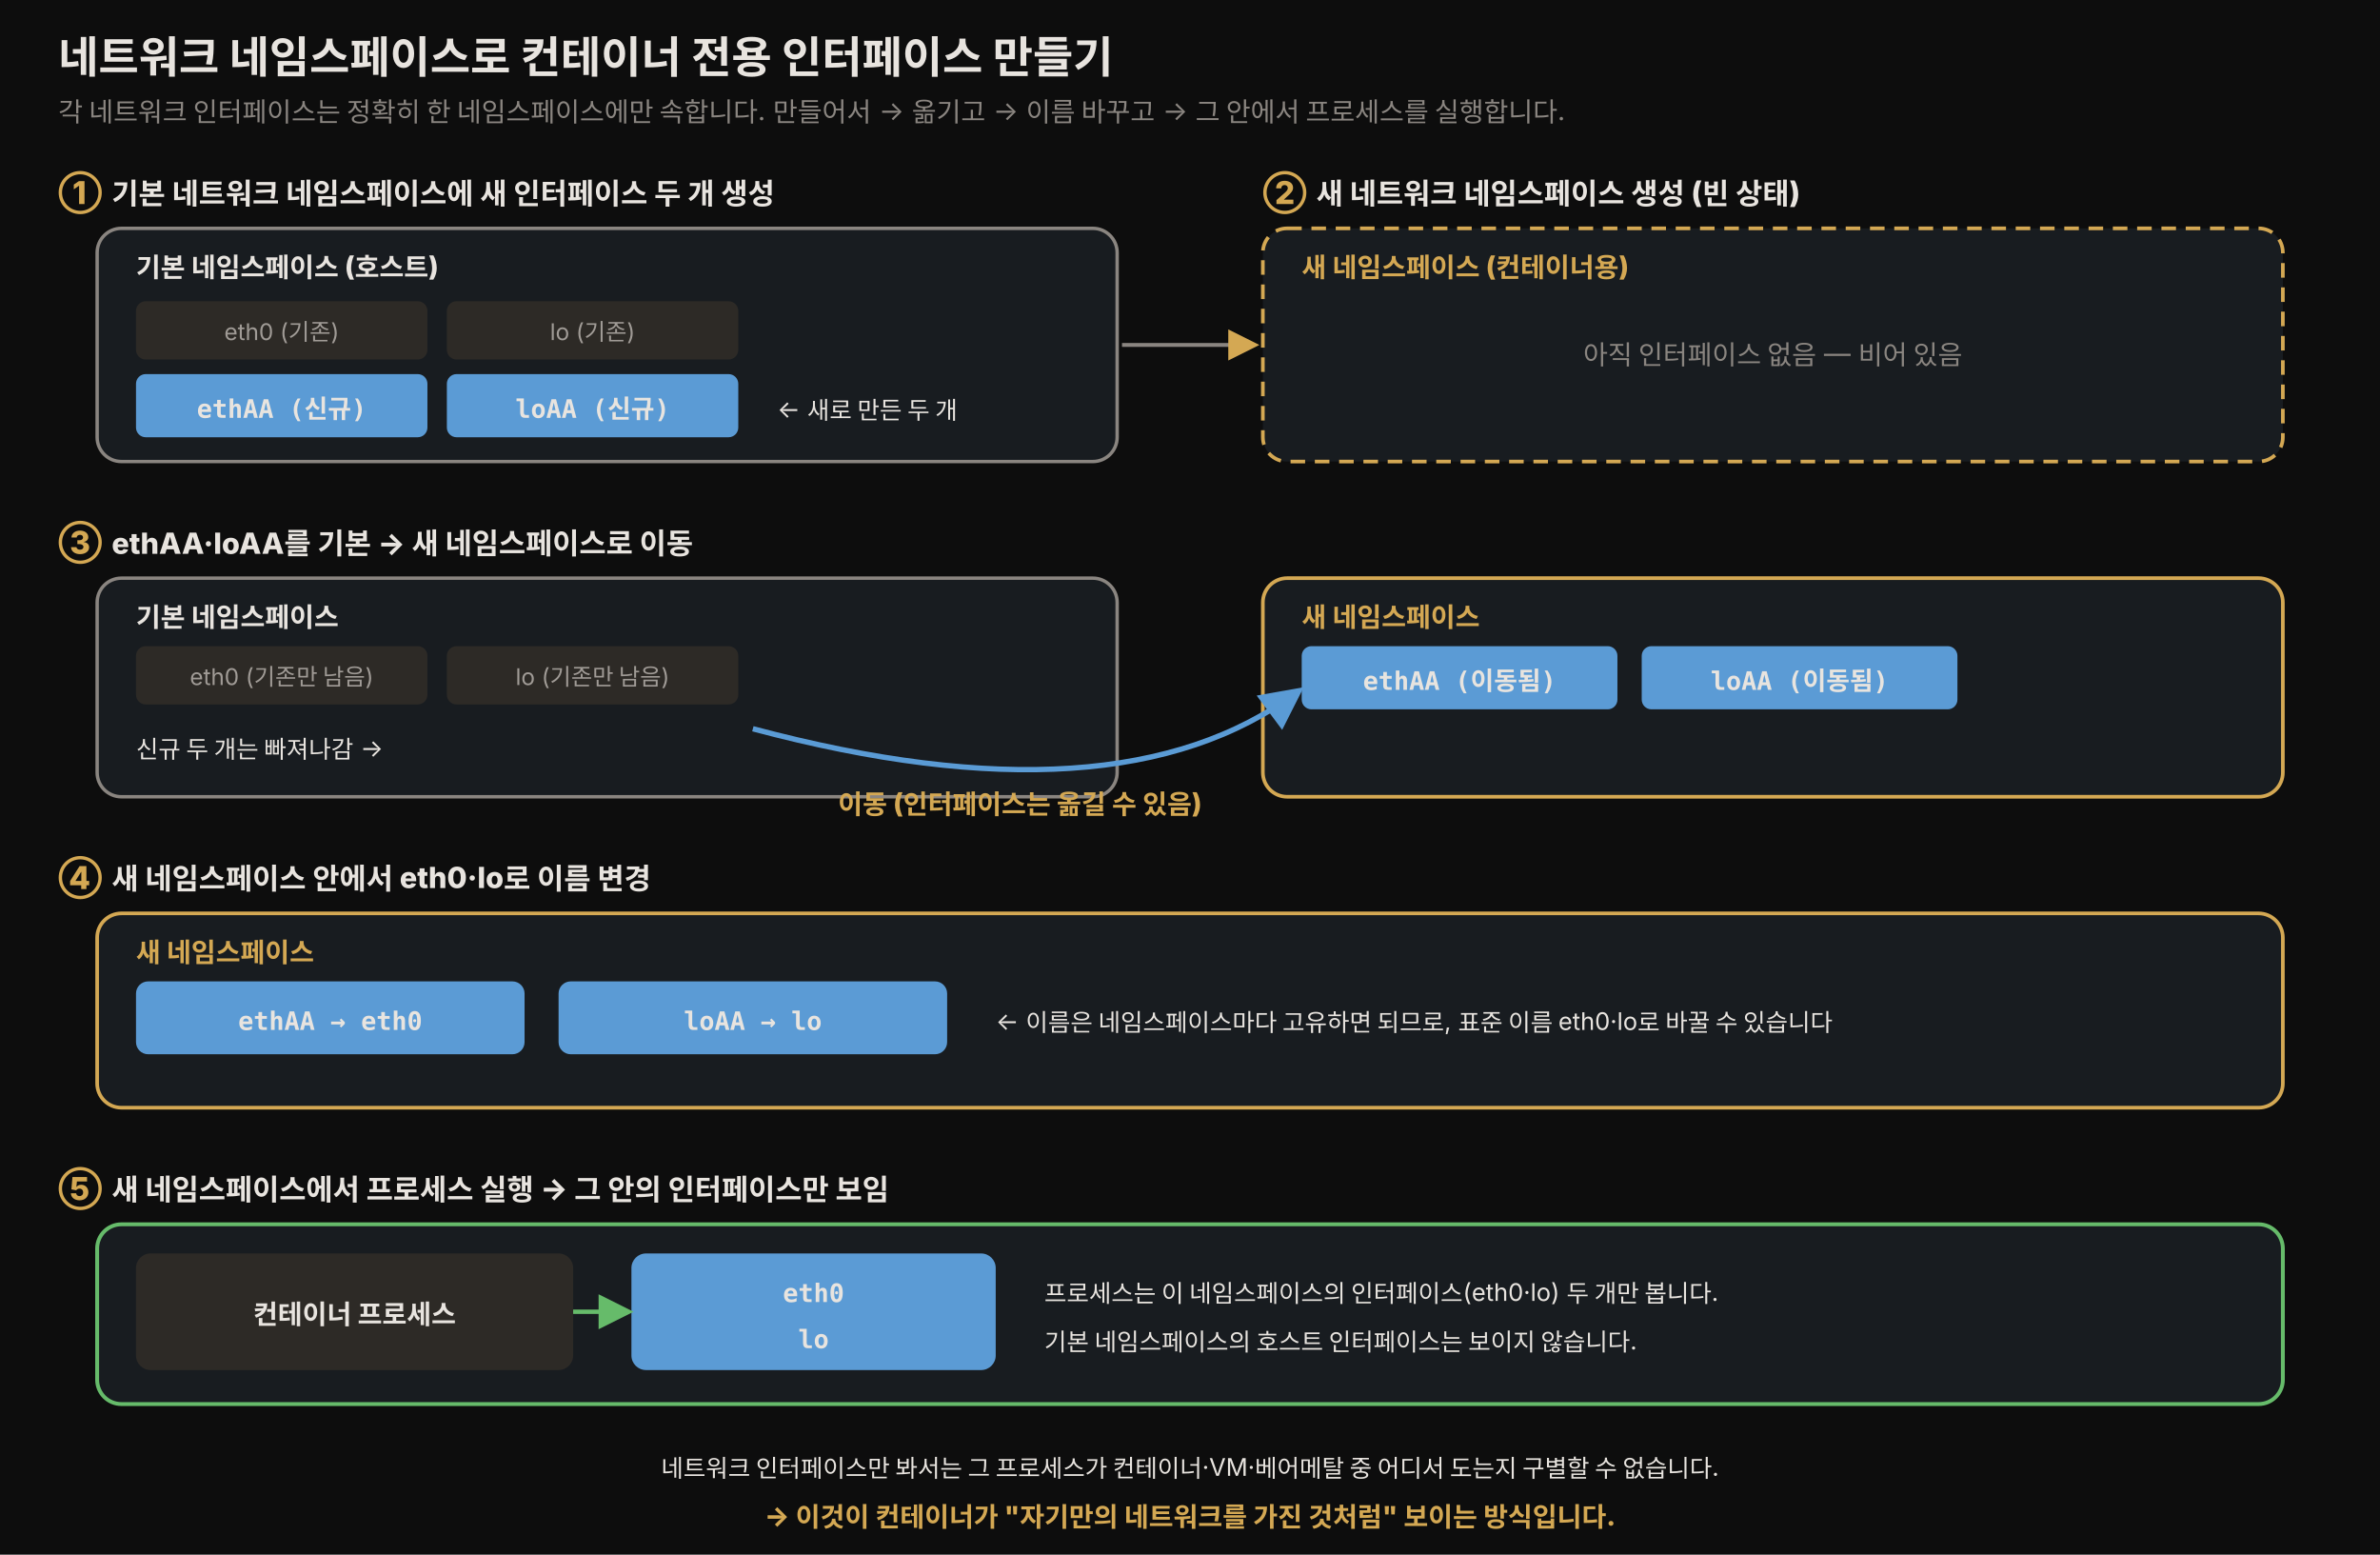
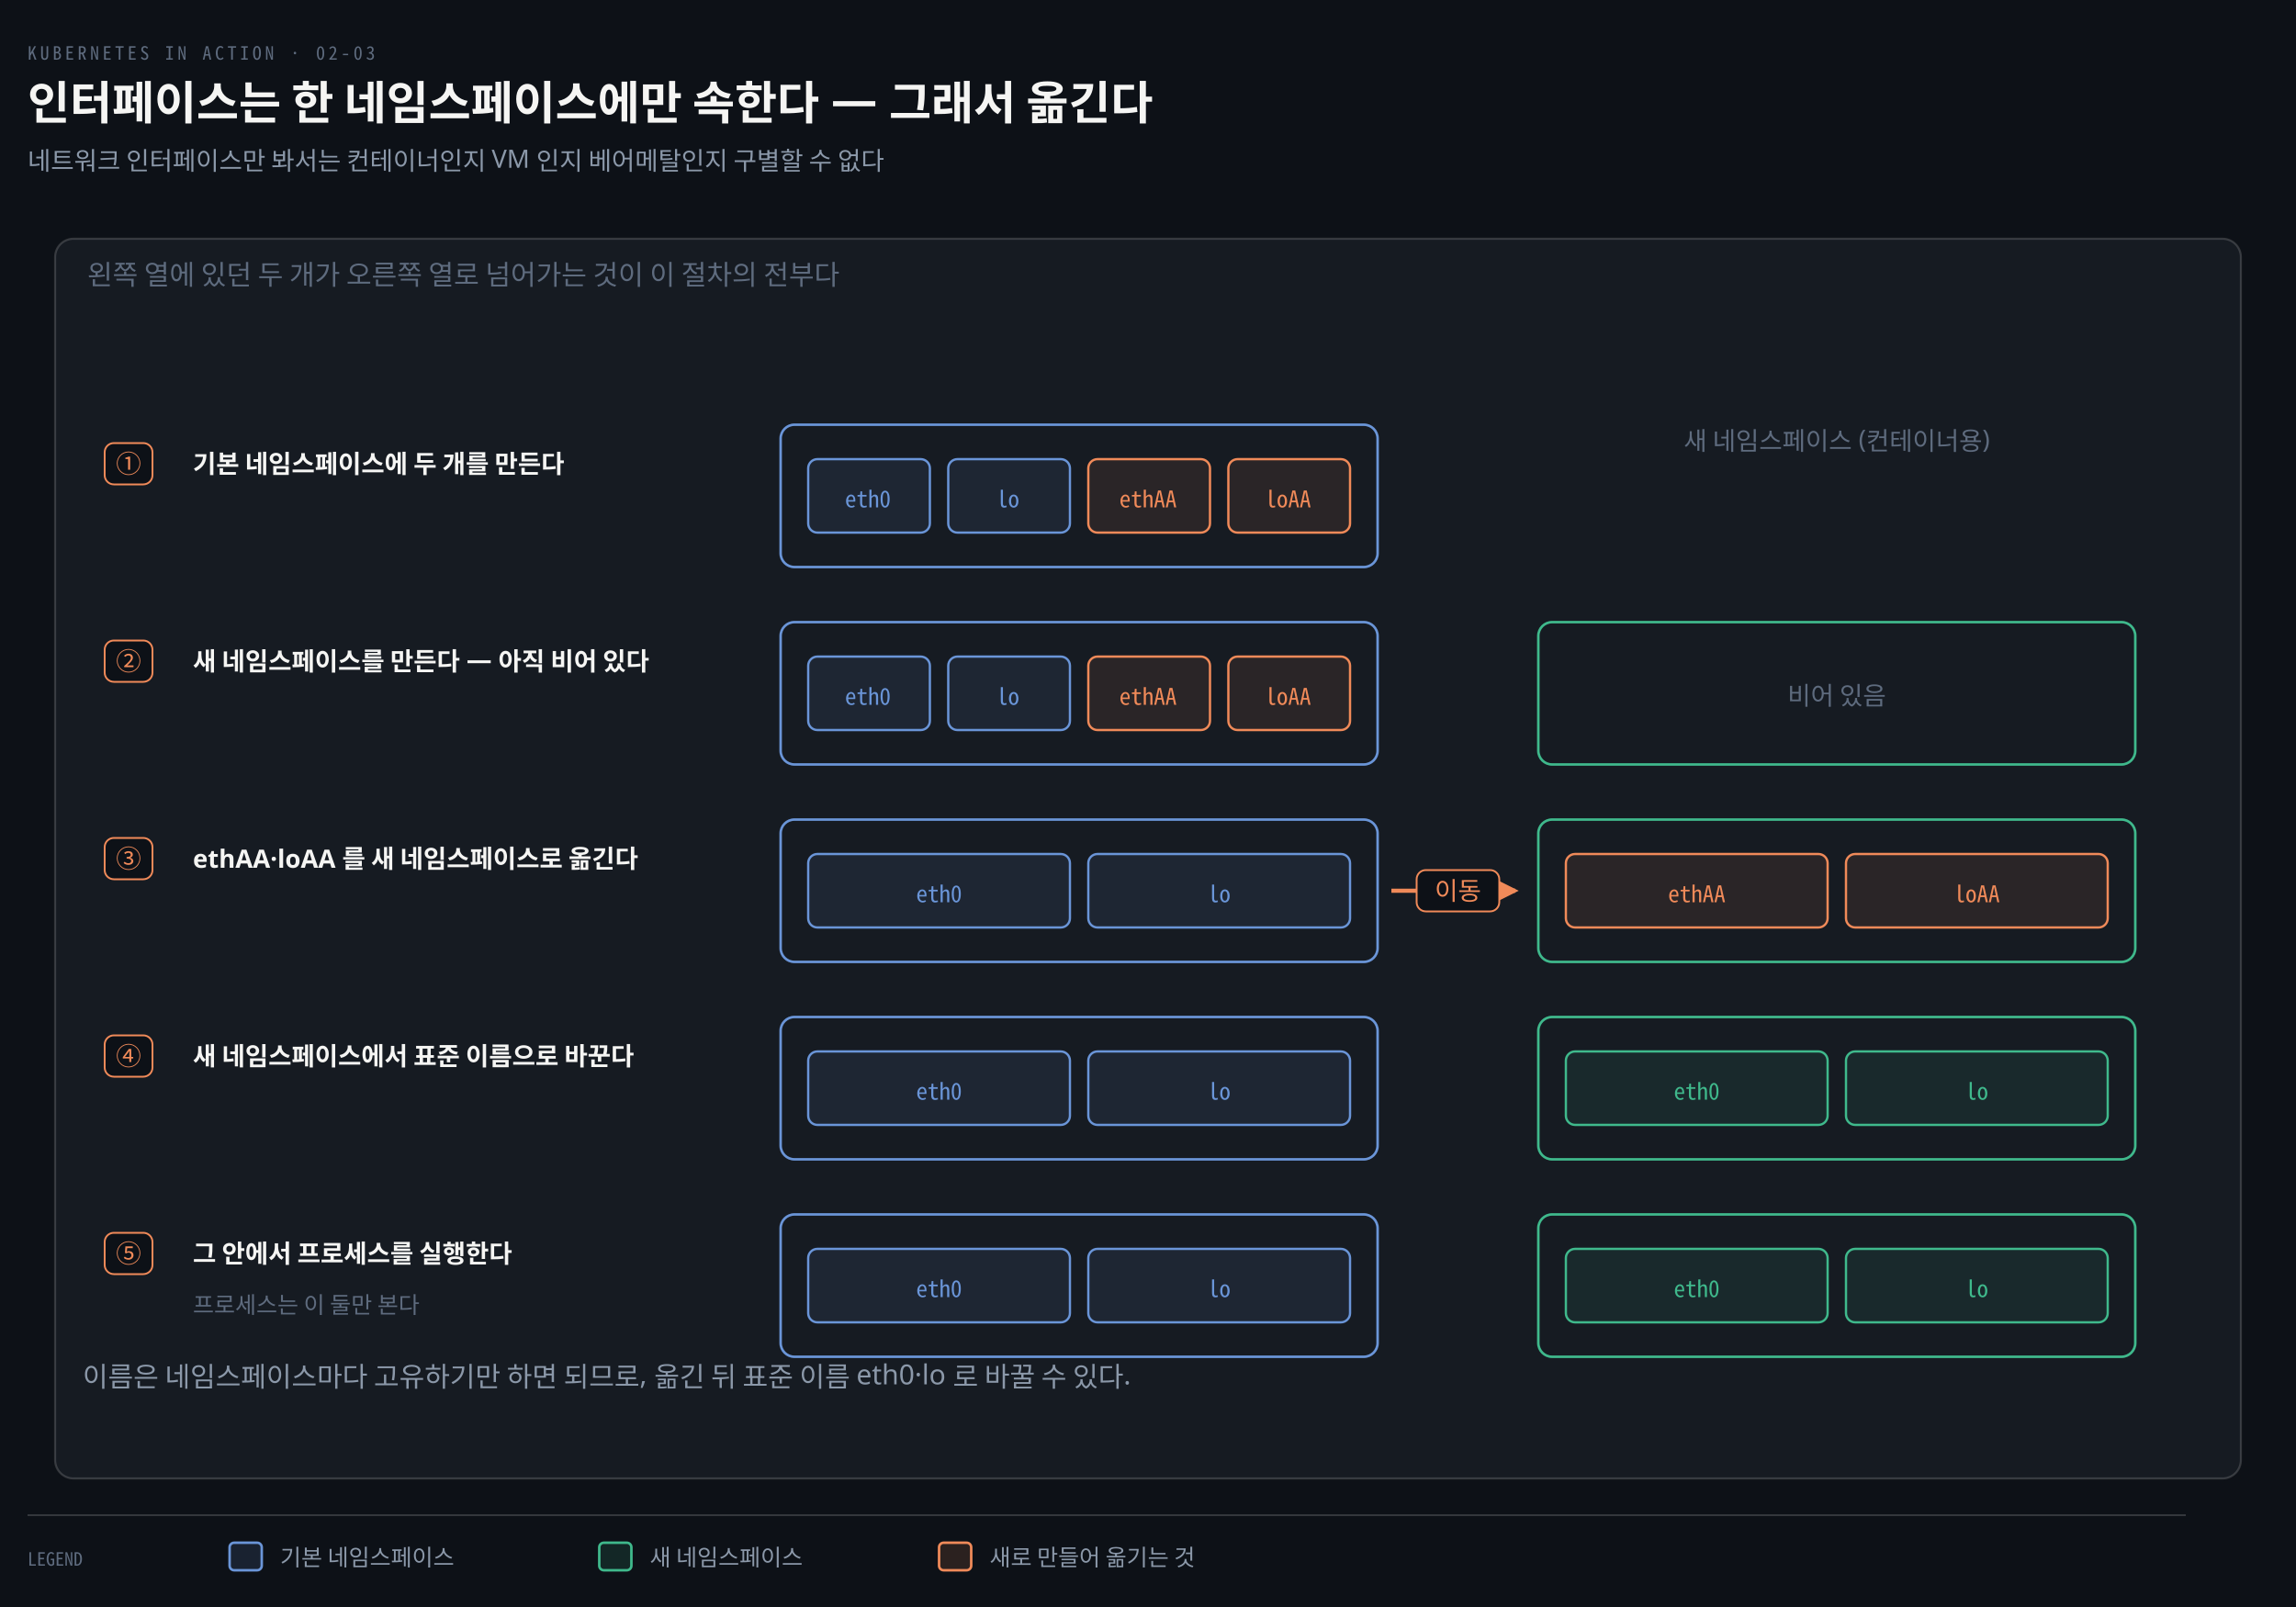
- <svg xmlns="http://www.w3.org/2000/svg" viewBox="0 0 980 640" width="100%" role="img" font-family="'Pretendard', -apple-system, 'Noto Sans KR', sans-serif">
+ <svg xmlns="http://www.w3.org/2000/svg" viewBox="0 0 1000 700" width="100%" role="img" aria-labelledby="dt dd">
  <defs>
-     <style>
-       .title { font-size: 18px; font-weight: 800; fill: #e8e4df; }
-       .sub   { font-size: 11px; fill: rgb(138,133,128); }
-       .snum  { font-size: 13px; font-weight: 800; fill: rgb(212,168,83); }
-       .slbl  { font-size: 12px; font-weight: 800; fill: #e8e4df; }
-       .nsname{ font-size: 11px; font-weight: 800; fill: #0d0d0d; }
-       .iface { font-size: 10.5px; font-weight: 800; fill: #0d0d0d; font-family: 'JetBrains Mono', monospace; }
-       .ifnew { font-size: 10.5px; font-weight: 800; fill: #0d0d0d; font-family: 'JetBrains Mono', monospace; }
-       .note  { font-size: 10px; fill: #1a1a1a; }
-       .cnt   { font-size: 11px; font-weight: 800; fill: rgb(212,168,83); }
-       .exist { font-size: 9.5px; fill: #333; }
-     </style>
-     <marker id="mv" viewBox="0 0 10 10" refX="8" refY="5" markerWidth="8" markerHeight="8" orient="auto-start-reverse">
-       <path d="M0,0 L10,5 L0,10 z" fill="rgb(212,168,83)" />
+     <marker id="ar" viewBox="0 0 8 8" refX="7" refY="4" markerWidth="6.5" markerHeight="6.5" orient="auto">
+       <path d="M0 0 L8 4 L0 8 z" fill="#8B98A9" />
    </marker>
-     <marker id="mvd" viewBox="0 0 10 10" refX="8" refY="5" markerWidth="8" markerHeight="8" orient="auto-start-reverse">
-       <path d="M0,0 L10,5 L0,10 z" fill="rgb(90,155,213)" />
+     <marker id="ok" viewBox="0 0 8 8" refX="7" refY="4" markerWidth="6.5" markerHeight="6.5" orient="auto">
+       <path d="M0 0 L8 4 L0 8 z" fill="#3FB98C" />
    </marker>
-     <marker id="mvg" viewBox="0 0 10 10" refX="8" refY="5" markerWidth="8" markerHeight="8" orient="auto-start-reverse">
-       <path d="M0,0 L10,5 L0,10 z" fill="rgb(102,187,106)" />
+     <marker id="warn" viewBox="0 0 8 8" refX="7" refY="4" markerWidth="6.5" markerHeight="6.5" orient="auto">
+       <path d="M0 0 L8 4 L0 8 z" fill="#E3B341" />
+     </marker>
+     <marker id="bad" viewBox="0 0 8 8" refX="7" refY="4" markerWidth="6.5" markerHeight="6.5" orient="auto">
+       <path d="M0 0 L8 4 L0 8 z" fill="#F0616D" />
+     </marker>
+     <marker id="info" viewBox="0 0 8 8" refX="7" refY="4" markerWidth="6.5" markerHeight="6.5" orient="auto">
+       <path d="M0 0 L8 4 L0 8 z" fill="#6A95D8" />
+     </marker>
+     <marker id="acc" viewBox="0 0 8 8" refX="7" refY="4" markerWidth="6.5" markerHeight="6.5" orient="auto">
+       <path d="M0 0 L8 4 L0 8 z" fill="#F08A59" />
+     </marker>
+     <marker id="soft" viewBox="0 0 8 8" refX="7" refY="4" markerWidth="6.5" markerHeight="6.5" orient="auto">
+       <path d="M0 0 L8 4 L0 8 z" fill="#5E6B7E" />
    </marker>
  </defs>
-   <rect x="0" y="0" width="980" height="640" fill="#0d0d0d" />
-   <text x="24" y="30" class="title">네트워크 네임스페이스로 컨테이너 전용 인터페이스 만들기</text>
-   <text x="24" y="50" class="sub">각 네트워크 인터페이스는 정확히 한 네임스페이스에만 속합니다. 만들어서 → 옮기고 → 이름 바꾸고 → 그 안에서 프로세스를 실행합니다.</text>
-   <text x="24" y="84" class="snum">①</text>
-   <text x="46" y="84" class="slbl">기본 네트워크 네임스페이스에 새 인터페이스 두 개 생성</text>
-   <rect x="40" y="94" width="420" height="96" rx="10" fill="rgb(24,28,32)" stroke="rgb(138,133,128)" stroke-width="1.4" />
-   <text x="56" y="114" class="nsname" style="fill:#e8e4df">기본 네임스페이스 (호스트)</text>
-   <rect x="56" y="124" width="120" height="24" rx="4" fill="rgb(45,42,38)" />
-   <text x="116" y="140" class="exist" style="fill:rgb(160,155,150)" text-anchor="middle">eth0 (기존)</text>
-   <rect x="184" y="124" width="120" height="24" rx="4" fill="rgb(45,42,38)" />
-   <text x="244" y="140" class="exist" style="fill:rgb(160,155,150)" text-anchor="middle">lo (기존)</text>
-   <rect x="56" y="154" width="120" height="26" rx="4" fill="#5b9bd5" />
-   <text x="116" y="172" class="ifnew" style="fill:#e8e4df" text-anchor="middle">ethAA (신규)</text>
-   <rect x="184" y="154" width="120" height="26" rx="4" fill="#5b9bd5" />
-   <text x="244" y="172" class="ifnew" style="fill:#e8e4df" text-anchor="middle">loAA (신규)</text>
-   <text x="320" y="172" class="note" style="fill:#e8e4df">← 새로 만든 두 개</text>
-   <text x="520" y="84" class="snum">②</text>
-   <text x="542" y="84" class="slbl">새 네트워크 네임스페이스 생성 (빈 상태)</text>
-   <rect x="520" y="94" width="420" height="96" rx="10" fill="rgb(24,28,32)" stroke="rgb(212,168,83)" stroke-width="1.5" stroke-dasharray="6 4" />
-   <text x="536" y="114" class="cnt">새 네임스페이스 (컨테이너용)</text>
-   <text x="730" y="150" class="sub" text-anchor="middle">아직 인터페이스 없음 — 비어 있음</text>
-   <line x1="462" y1="142" x2="516" y2="142" stroke="rgb(138,133,128)" stroke-width="1.6" marker-end="url(#mv)" />
-   <text x="24" y="228" class="snum">③</text>
-   <text x="46" y="228" class="slbl">ethAA·loAA를 기본 → 새 네임스페이스로 이동</text>
-   <rect x="40" y="238" width="420" height="90" rx="10" fill="rgb(24,28,32)" stroke="rgb(138,133,128)" stroke-width="1.4" />
-   <text x="56" y="258" class="nsname" style="fill:#e8e4df">기본 네임스페이스</text>
-   <rect x="56" y="266" width="120" height="24" rx="4" fill="rgb(45,42,38)" />
-   <text x="116" y="282" class="exist" style="fill:rgb(160,155,150)" text-anchor="middle">eth0 (기존만 남음)</text>
-   <rect x="184" y="266" width="120" height="24" rx="4" fill="rgb(45,42,38)" />
-   <text x="244" y="282" class="exist" style="fill:rgb(160,155,150)" text-anchor="middle">lo (기존만 남음)</text>
-   <text x="56" y="312" class="note" style="fill:#e8e4df">신규 두 개는 빠져나감 →</text>
-   <rect x="520" y="238" width="420" height="90" rx="10" fill="rgb(24,28,32)" stroke="rgb(212,168,83)" stroke-width="1.5" />
-   <text x="536" y="258" class="cnt">새 네임스페이스</text>
-   <rect x="536" y="266" width="130" height="26" rx="4" fill="#5b9bd5" />
-   <text x="601" y="284" class="ifnew" style="fill:#e8e4df" text-anchor="middle">ethAA (이동됨)</text>
-   <rect x="676" y="266" width="130" height="26" rx="4" fill="#5b9bd5" />
-   <text x="741" y="284" class="ifnew" style="fill:#e8e4df" text-anchor="middle">loAA (이동됨)</text>
-   <path d="M 310 300 Q 460 340 534 285" fill="none" stroke="rgb(90,155,213)" stroke-width="2.2" marker-end="url(#mvd)" />
-   <text x="420" y="335" class="cnt" text-anchor="middle" font-size="10">이동 (인터페이스는 옮길 수 있음)</text>
-   <text x="24" y="366" class="snum">④</text>
-   <text x="46" y="366" class="slbl">새 네임스페이스 안에서 eth0·lo로 이름 변경</text>
-   <rect x="40" y="376" width="900" height="80" rx="10" fill="rgb(24,28,32)" stroke="rgb(212,168,83)" stroke-width="1.5" />
-   <text x="56" y="396" class="cnt">새 네임스페이스</text>
-   <rect x="56" y="404" width="160" height="30" rx="5" fill="#5b9bd5" />
-   <text x="136" y="424" class="ifnew" style="fill:#e8e4df" text-anchor="middle">ethAA → eth0</text>
-   <rect x="230" y="404" width="160" height="30" rx="5" fill="#5b9bd5" />
-   <text x="310" y="424" class="ifnew" style="fill:#e8e4df" text-anchor="middle">loAA → lo</text>
-   <text x="410" y="424" class="note" style="fill:#e8e4df">← 이름은 네임스페이스마다 고유하면 되므로, 표준 이름 eth0·lo로 바꿀 수 있습니다</text>
-   <text x="24" y="494" class="snum">⑤</text>
-   <text x="46" y="494" class="slbl">새 네임스페이스에서 프로세스 실행 → 그 안의 인터페이스만 보임</text>
-   <rect x="40" y="504" width="900" height="74" rx="10" fill="rgb(24,28,32)" stroke="rgb(102,187,106)" stroke-width="1.6" />
-   <rect x="56" y="516" width="180" height="48" rx="6" fill="rgb(45,42,38)" />
-   <text x="146" y="545" class="nsname" style="fill:#e8e4df" text-anchor="middle">컨테이너 프로세스</text>
-   <rect x="260" y="516" width="150" height="48" rx="6" fill="#5b9bd5" />
-   <text x="335" y="536" class="ifnew" style="fill:#e8e4df" text-anchor="middle">eth0</text>
-   <text x="335" y="555" class="ifnew" style="fill:#e8e4df" text-anchor="middle">lo</text>
-   <text x="430" y="536" class="note" style="fill:#e8e4df">프로세스는 이 네임스페이스의 인터페이스(eth0·lo) 두 개만 봅니다.</text>
-   <text x="430" y="556" class="note" style="fill:#e8e4df">기본 네임스페이스의 호스트 인터페이스는 보이지 않습니다.</text>
-   <line x1="236" y1="540" x2="258" y2="540" stroke="rgb(102,187,106)" stroke-width="1.8" marker-end="url(#mvg)" />
-   <text x="490" y="608" class="note" style="fill:#e8e4df" text-anchor="middle" font-size="10.5">네트워크 인터페이스만 봐서는 그 프로세스가 컨테이너·VM·베어메탈 중 어디서 도는지 구별할 수 없습니다.</text>
-   <text x="490" y="628" class="cnt" text-anchor="middle">→ 이것이 컨테이너가 "자기만의 네트워크를 가진 것처럼" 보이는 방식입니다.</text>
+   <rect width="1000" height="700" fill="#0D1117" />
+   <text x="12" y="26" font-family="'Geist Mono','Noto Sans Mono CJK KR',monospace" font-size="8" letter-spacing="0.18em" fill="#5E6B7E">KUBERNETES IN ACTION · 02-03</text>
+   <text x="12" y="52" font-family="'Geist','Apple SD Gothic Neo','Noto Sans KR','Malgun Gothic',sans-serif" font-size="20" font-weight="600" fill="#F5F5F3">인터페이스는 한 네임스페이스에만 속한다 — 그래서 옮긴다</text>
+   <text x="12" y="74" font-family="'Geist','Apple SD Gothic Neo','Noto Sans KR','Malgun Gothic',sans-serif" font-size="11" fill="#8B98A9">네트워크 인터페이스만 봐서는 컨테이너인지 VM 인지 베어메탈인지 구별할 수 없다</text>
+   <rect x="24" y="104" width="952" height="540" rx="8" fill="#161B22" stroke="rgba(191,192,192,0.22)" stroke-width="0.9" />
+   <text x="38" y="124" text-anchor="start" font-family="'Geist','Apple SD Gothic Neo','Noto Sans KR','Malgun Gothic',sans-serif" font-size="12" font-weight="400" fill="#5E6B7E">왼쪽 열에 있던 두 개가 오른쪽 열로 넘어가는 것이 이 절차의 전부다</text>
+   <text x="470" y="196" text-anchor="middle" font-family="'Geist','Apple SD Gothic Neo','Noto Sans KR','Malgun Gothic',sans-serif" font-size="11" font-weight="400" fill="#5E6B7E">기본 네임스페이스 (호스트)</text>
+   <text x="800" y="196" text-anchor="middle" font-family="'Geist','Apple SD Gothic Neo','Noto Sans KR','Malgun Gothic',sans-serif" font-size="11" font-weight="400" fill="#5E6B7E">새 네임스페이스 (컨테이너용)</text>
+   <rect x="45.59" y="193" width="20.82" height="18" rx="4" fill="#0D1117" stroke="#F08A59" stroke-width="0.8" />
+   <text x="56" y="206" text-anchor="middle" font-family="'Geist Mono','Noto Sans Mono CJK KR',monospace" font-size="11" font-weight="400" fill="#F08A59">①</text>
+   <text x="84" y="206" text-anchor="start" font-family="'Geist','Apple SD Gothic Neo','Noto Sans KR','Malgun Gothic',sans-serif" font-size="11" font-weight="600" fill="#F5F5F3">기본 네임스페이스에 두 개를 만든다</text>
+   <rect x="340" y="185" width="260" height="62" rx="6" fill="#161B22" stroke="#6A95D8" stroke-width="1.1" />
+   <rect x="352" y="200" width="53" height="32" rx="4" fill="#6A95D818" stroke="#6A95D8" stroke-width="1.0" />
+   <text x="378" y="221" text-anchor="middle" font-family="'Geist Mono','Noto Sans Mono CJK KR',monospace" font-size="10" font-weight="400" fill="#6A95D8">eth0</text>
+   <rect x="413" y="200" width="53" height="32" rx="4" fill="#6A95D818" stroke="#6A95D8" stroke-width="1.0" />
+   <text x="439" y="221" text-anchor="middle" font-family="'Geist Mono','Noto Sans Mono CJK KR',monospace" font-size="10" font-weight="400" fill="#6A95D8">lo</text>
+   <rect x="474" y="200" width="53" height="32" rx="4" fill="#F08A5918" stroke="#F08A59" stroke-width="1.0" />
+   <text x="500" y="221" text-anchor="middle" font-family="'Geist Mono','Noto Sans Mono CJK KR',monospace" font-size="10" font-weight="400" fill="#F08A59">ethAA</text>
+   <rect x="535" y="200" width="53" height="32" rx="4" fill="#F08A5918" stroke="#F08A59" stroke-width="1.0" />
+   <text x="561" y="221" text-anchor="middle" font-family="'Geist Mono','Noto Sans Mono CJK KR',monospace" font-size="10" font-weight="400" fill="#F08A59">loAA</text>
+   <rect x="45.59" y="279" width="20.82" height="18" rx="4" fill="#0D1117" stroke="#F08A59" stroke-width="0.8" />
+   <text x="56" y="292" text-anchor="middle" font-family="'Geist Mono','Noto Sans Mono CJK KR',monospace" font-size="11" font-weight="400" fill="#F08A59">②</text>
+   <text x="84" y="292" text-anchor="start" font-family="'Geist','Apple SD Gothic Neo','Noto Sans KR','Malgun Gothic',sans-serif" font-size="11" font-weight="600" fill="#F5F5F3">새 네임스페이스를 만든다 — 아직 비어 있다</text>
+   <rect x="340" y="271" width="260" height="62" rx="6" fill="#161B22" stroke="#6A95D8" stroke-width="1.1" />
+   <rect x="352" y="286" width="53" height="32" rx="4" fill="#6A95D818" stroke="#6A95D8" stroke-width="1.0" />
+   <text x="378" y="307" text-anchor="middle" font-family="'Geist Mono','Noto Sans Mono CJK KR',monospace" font-size="10" font-weight="400" fill="#6A95D8">eth0</text>
+   <rect x="413" y="286" width="53" height="32" rx="4" fill="#6A95D818" stroke="#6A95D8" stroke-width="1.0" />
+   <text x="439" y="307" text-anchor="middle" font-family="'Geist Mono','Noto Sans Mono CJK KR',monospace" font-size="10" font-weight="400" fill="#6A95D8">lo</text>
+   <rect x="474" y="286" width="53" height="32" rx="4" fill="#F08A5918" stroke="#F08A59" stroke-width="1.0" />
+   <text x="500" y="307" text-anchor="middle" font-family="'Geist Mono','Noto Sans Mono CJK KR',monospace" font-size="10" font-weight="400" fill="#F08A59">ethAA</text>
+   <rect x="535" y="286" width="53" height="32" rx="4" fill="#F08A5918" stroke="#F08A59" stroke-width="1.0" />
+   <text x="561" y="307" text-anchor="middle" font-family="'Geist Mono','Noto Sans Mono CJK KR',monospace" font-size="10" font-weight="400" fill="#F08A59">loAA</text>
+   <rect x="670" y="271" width="260" height="62" rx="6" fill="#161B22" stroke="#3FB98C" stroke-width="1.1" />
+   <text x="800" y="307" text-anchor="middle" font-family="'Geist','Apple SD Gothic Neo','Noto Sans KR','Malgun Gothic',sans-serif" font-size="11" font-weight="400" fill="#5E6B7E">비어 있음</text>
+   <rect x="45.59" y="365" width="20.82" height="18" rx="4" fill="#0D1117" stroke="#F08A59" stroke-width="0.8" />
+   <text x="56" y="378" text-anchor="middle" font-family="'Geist Mono','Noto Sans Mono CJK KR',monospace" font-size="11" font-weight="400" fill="#F08A59">③</text>
+   <text x="84" y="378" text-anchor="start" font-family="'Geist','Apple SD Gothic Neo','Noto Sans KR','Malgun Gothic',sans-serif" font-size="11" font-weight="600" fill="#F5F5F3">ethAA·loAA 를 새 네임스페이스로 옮긴다</text>
+   <rect x="340" y="357" width="260" height="62" rx="6" fill="#161B22" stroke="#6A95D8" stroke-width="1.1" />
+   <rect x="352" y="372" width="114" height="32" rx="4" fill="#6A95D818" stroke="#6A95D8" stroke-width="1.0" />
+   <text x="409" y="393" text-anchor="middle" font-family="'Geist Mono','Noto Sans Mono CJK KR',monospace" font-size="10" font-weight="400" fill="#6A95D8">eth0</text>
+   <rect x="474" y="372" width="114" height="32" rx="4" fill="#6A95D818" stroke="#6A95D8" stroke-width="1.0" />
+   <text x="531" y="393" text-anchor="middle" font-family="'Geist Mono','Noto Sans Mono CJK KR',monospace" font-size="10" font-weight="400" fill="#6A95D8">lo</text>
+   <rect x="670" y="357" width="260" height="62" rx="6" fill="#161B22" stroke="#3FB98C" stroke-width="1.1" />
+   <rect x="682" y="372" width="114" height="32" rx="4" fill="#F08A5918" stroke="#F08A59" stroke-width="1.0" />
+   <text x="739" y="393" text-anchor="middle" font-family="'Geist Mono','Noto Sans Mono CJK KR',monospace" font-size="10" font-weight="400" fill="#F08A59">ethAA</text>
+   <rect x="804" y="372" width="114" height="32" rx="4" fill="#F08A5918" stroke="#F08A59" stroke-width="1.0" />
+   <text x="861" y="393" text-anchor="middle" font-family="'Geist Mono','Noto Sans Mono CJK KR',monospace" font-size="10" font-weight="400" fill="#F08A59">loAA</text>
+   <rect x="45.59" y="451" width="20.82" height="18" rx="4" fill="#0D1117" stroke="#F08A59" stroke-width="0.8" />
+   <text x="56" y="464" text-anchor="middle" font-family="'Geist Mono','Noto Sans Mono CJK KR',monospace" font-size="11" font-weight="400" fill="#F08A59">④</text>
+   <text x="84" y="464" text-anchor="start" font-family="'Geist','Apple SD Gothic Neo','Noto Sans KR','Malgun Gothic',sans-serif" font-size="11" font-weight="600" fill="#F5F5F3">새 네임스페이스에서 표준 이름으로 바꾼다</text>
+   <rect x="340" y="443" width="260" height="62" rx="6" fill="#161B22" stroke="#6A95D8" stroke-width="1.1" />
+   <rect x="352" y="458" width="114" height="32" rx="4" fill="#6A95D818" stroke="#6A95D8" stroke-width="1.0" />
+   <text x="409" y="479" text-anchor="middle" font-family="'Geist Mono','Noto Sans Mono CJK KR',monospace" font-size="10" font-weight="400" fill="#6A95D8">eth0</text>
+   <rect x="474" y="458" width="114" height="32" rx="4" fill="#6A95D818" stroke="#6A95D8" stroke-width="1.0" />
+   <text x="531" y="479" text-anchor="middle" font-family="'Geist Mono','Noto Sans Mono CJK KR',monospace" font-size="10" font-weight="400" fill="#6A95D8">lo</text>
+   <rect x="670" y="443" width="260" height="62" rx="6" fill="#161B22" stroke="#3FB98C" stroke-width="1.1" />
+   <rect x="682" y="458" width="114" height="32" rx="4" fill="#3FB98C18" stroke="#3FB98C" stroke-width="1.0" />
+   <text x="739" y="479" text-anchor="middle" font-family="'Geist Mono','Noto Sans Mono CJK KR',monospace" font-size="10" font-weight="400" fill="#3FB98C">eth0</text>
+   <rect x="804" y="458" width="114" height="32" rx="4" fill="#3FB98C18" stroke="#3FB98C" stroke-width="1.0" />
+   <text x="861" y="479" text-anchor="middle" font-family="'Geist Mono','Noto Sans Mono CJK KR',monospace" font-size="10" font-weight="400" fill="#3FB98C">lo</text>
+   <rect x="45.59" y="537" width="20.82" height="18" rx="4" fill="#0D1117" stroke="#F08A59" stroke-width="0.8" />
+   <text x="56" y="550" text-anchor="middle" font-family="'Geist Mono','Noto Sans Mono CJK KR',monospace" font-size="11" font-weight="400" fill="#F08A59">⑤</text>
+   <text x="84" y="550" text-anchor="start" font-family="'Geist','Apple SD Gothic Neo','Noto Sans KR','Malgun Gothic',sans-serif" font-size="11" font-weight="600" fill="#F5F5F3">그 안에서 프로세스를 실행한다</text>
+   <text x="84" y="572" text-anchor="start" font-family="'Geist','Apple SD Gothic Neo','Noto Sans KR','Malgun Gothic',sans-serif" font-size="10" font-weight="400" fill="#5E6B7E">프로세스는 이 둘만 본다</text>
+   <rect x="340" y="529" width="260" height="62" rx="6" fill="#161B22" stroke="#6A95D8" stroke-width="1.1" />
+   <rect x="352" y="544" width="114" height="32" rx="4" fill="#6A95D818" stroke="#6A95D8" stroke-width="1.0" />
+   <text x="409" y="565" text-anchor="middle" font-family="'Geist Mono','Noto Sans Mono CJK KR',monospace" font-size="10" font-weight="400" fill="#6A95D8">eth0</text>
+   <rect x="474" y="544" width="114" height="32" rx="4" fill="#6A95D818" stroke="#6A95D8" stroke-width="1.0" />
+   <text x="531" y="565" text-anchor="middle" font-family="'Geist Mono','Noto Sans Mono CJK KR',monospace" font-size="10" font-weight="400" fill="#6A95D8">lo</text>
+   <rect x="670" y="529" width="260" height="62" rx="6" fill="#161B22" stroke="#3FB98C" stroke-width="1.1" />
+   <rect x="682" y="544" width="114" height="32" rx="4" fill="#3FB98C18" stroke="#3FB98C" stroke-width="1.0" />
+   <text x="739" y="565" text-anchor="middle" font-family="'Geist Mono','Noto Sans Mono CJK KR',monospace" font-size="10" font-weight="400" fill="#3FB98C">eth0</text>
+   <rect x="804" y="544" width="114" height="32" rx="4" fill="#3FB98C18" stroke="#3FB98C" stroke-width="1.0" />
+   <text x="861" y="565" text-anchor="middle" font-family="'Geist Mono','Noto Sans Mono CJK KR',monospace" font-size="10" font-weight="400" fill="#3FB98C">lo</text>
+   <path d="M 606 388 L 660 388" fill="none" stroke="#F08A59" stroke-width="1.8" marker-end="url(#acc)" />
+   <rect x="617.0" y="379" width="36.0" height="18" rx="4" fill="#0D1117" stroke="#F08A59" stroke-width="0.8" />
+   <text x="635" y="392" text-anchor="middle" font-family="'Geist','Apple SD Gothic Neo','Noto Sans KR','Malgun Gothic',sans-serif" font-size="11" font-weight="400" fill="#F08A59">이동</text>
+   <text x="36" y="604" text-anchor="start" font-family="'Geist','Apple SD Gothic Neo','Noto Sans KR','Malgun Gothic',sans-serif" font-size="12" font-weight="400" fill="#8B98A9">이름은 네임스페이스마다 고유하기만 하면 되므로, 옮긴 뒤 표준 이름 eth0·lo 로 바꿀 수 있다.</text>
+   <line x1="12" y1="660" x2="952" y2="660" stroke="rgba(191,192,192,0.22)" stroke-width="0.8" />
+   <text x="12" y="682" text-anchor="start" font-family="'Geist Mono','Noto Sans Mono CJK KR',monospace" font-size="8" font-weight="400" fill="#5E6B7E">LEGEND</text>
+   <rect x="100" y="672" width="14" height="12" rx="2" fill="#6A95D822" stroke="#6A95D8" stroke-width="1.1" />
+   <text x="122" y="682" text-anchor="start" font-family="'Geist','Apple SD Gothic Neo','Noto Sans KR','Malgun Gothic',sans-serif" font-size="10" font-weight="400" fill="#8B98A9">기본 네임스페이스</text>
+   <rect x="261" y="672" width="14" height="12" rx="2" fill="#3FB98C22" stroke="#3FB98C" stroke-width="1.1" />
+   <text x="283" y="682" text-anchor="start" font-family="'Geist','Apple SD Gothic Neo','Noto Sans KR','Malgun Gothic',sans-serif" font-size="10" font-weight="400" fill="#8B98A9">새 네임스페이스</text>
+   <rect x="409" y="672" width="14" height="12" rx="2" fill="#F08A5922" stroke="#F08A59" stroke-width="1.1" />
+   <text x="431" y="682" text-anchor="start" font-family="'Geist','Apple SD Gothic Neo','Noto Sans KR','Malgun Gothic',sans-serif" font-size="10" font-weight="400" fill="#8B98A9">새로 만들어 옮기는 것</text>
</svg>
